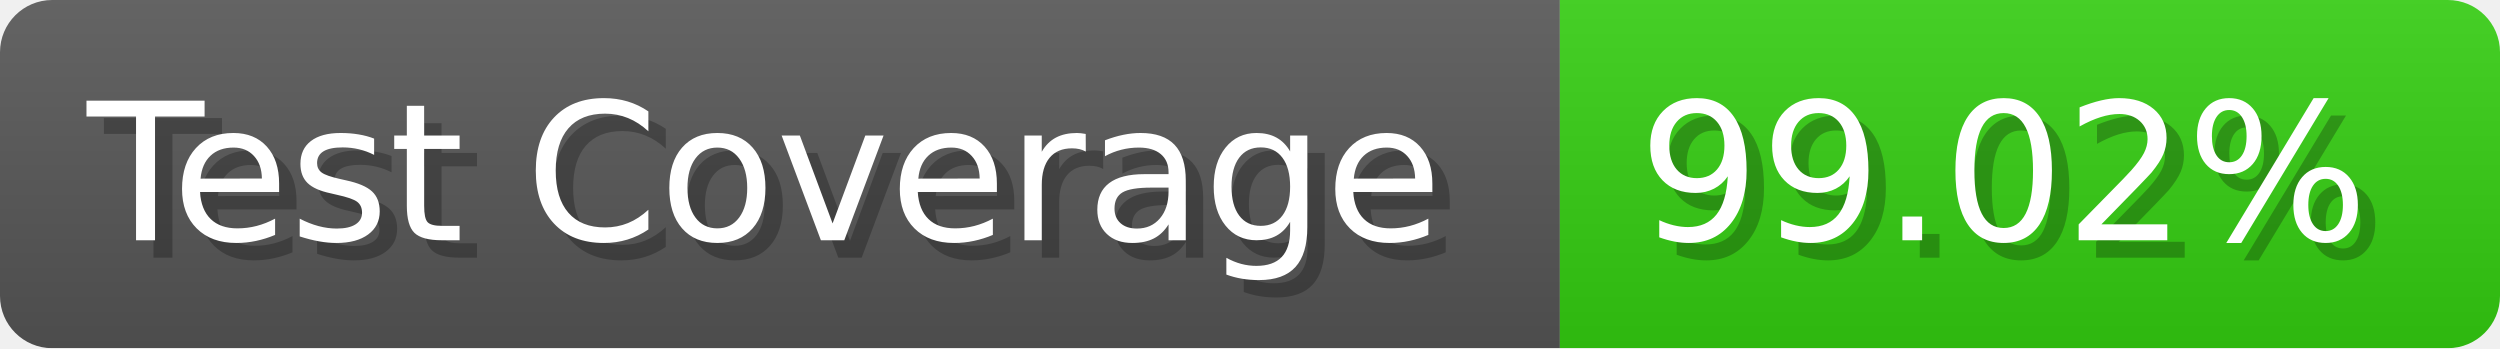
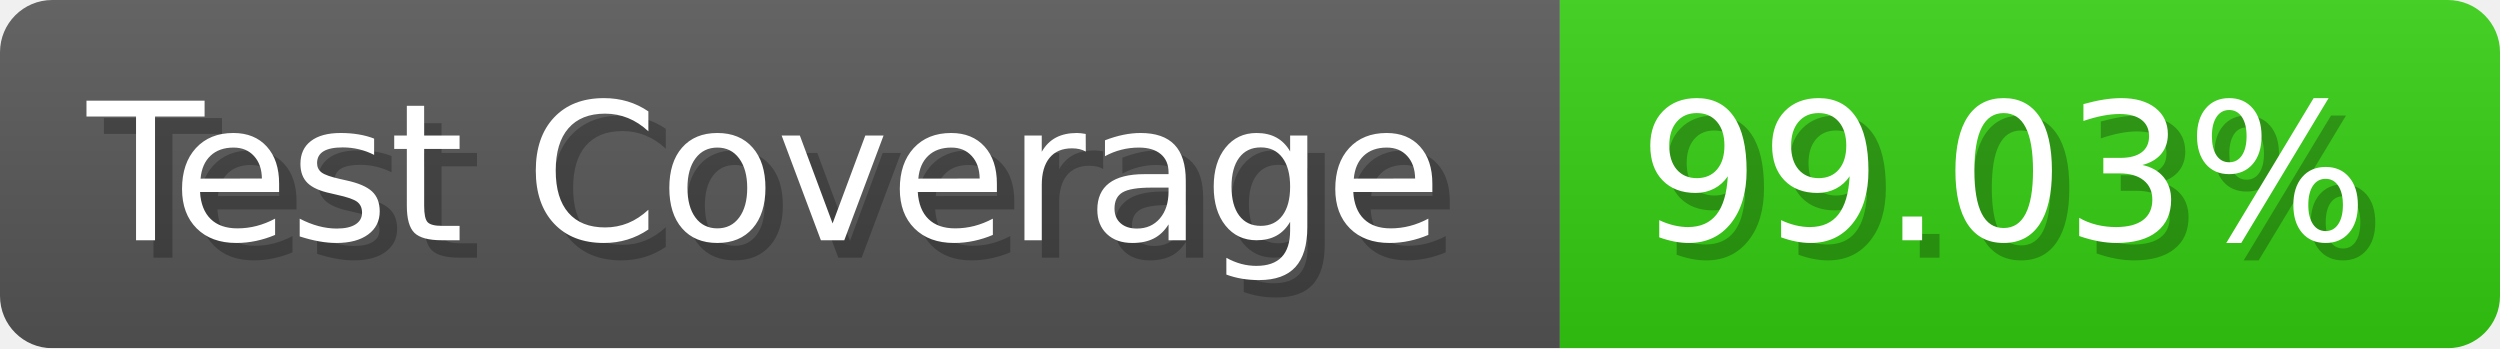
- <svg xmlns="http://www.w3.org/2000/svg" width="143.6" height="20" viewBox="0 0 1436 200" role="img" aria-label="Test Coverage: 99.02%">
+ <svg xmlns="http://www.w3.org/2000/svg" width="143.6" height="20" viewBox="0 0 1436 200" role="img" aria-label="Test Coverage: 99.03%">
  <linearGradient id="a" x2="0" y2="100%">
    <stop offset="0" stop-opacity=".1" stop-color="#EEE" />
    <stop offset="1" stop-opacity=".1" />
  </linearGradient>
  <mask id="m">
    <rect width="1436" height="200" rx="30" fill="#FFF" />
  </mask>
  <g mask="url(#m)">
    <rect width="896" height="200" fill="#555" />
    <rect width="540" height="200" fill="#3C1" x="896" />
    <rect width="1436" height="200" fill="url(#a)" />
  </g>
  <g aria-hidden="true" fill="#fff" text-anchor="start" font-family="Verdana,DejaVu Sans,sans-serif" font-size="110">
    <text x="60" y="148" textLength="796" fill="#000" opacity="0.25">Test Coverage</text>
    <text x="50" y="138" textLength="796">Test Coverage</text>
-     <text x="951" y="148" textLength="440" fill="#000" opacity="0.25">99.02%</text>
-     <text x="941" y="138" textLength="440">99.02%</text>
+     <text x="951" y="148" textLength="440" fill="#000" opacity="0.25">99.03%</text>
+     <text x="941" y="138" textLength="440">99.03%</text>
  </g>
</svg>
